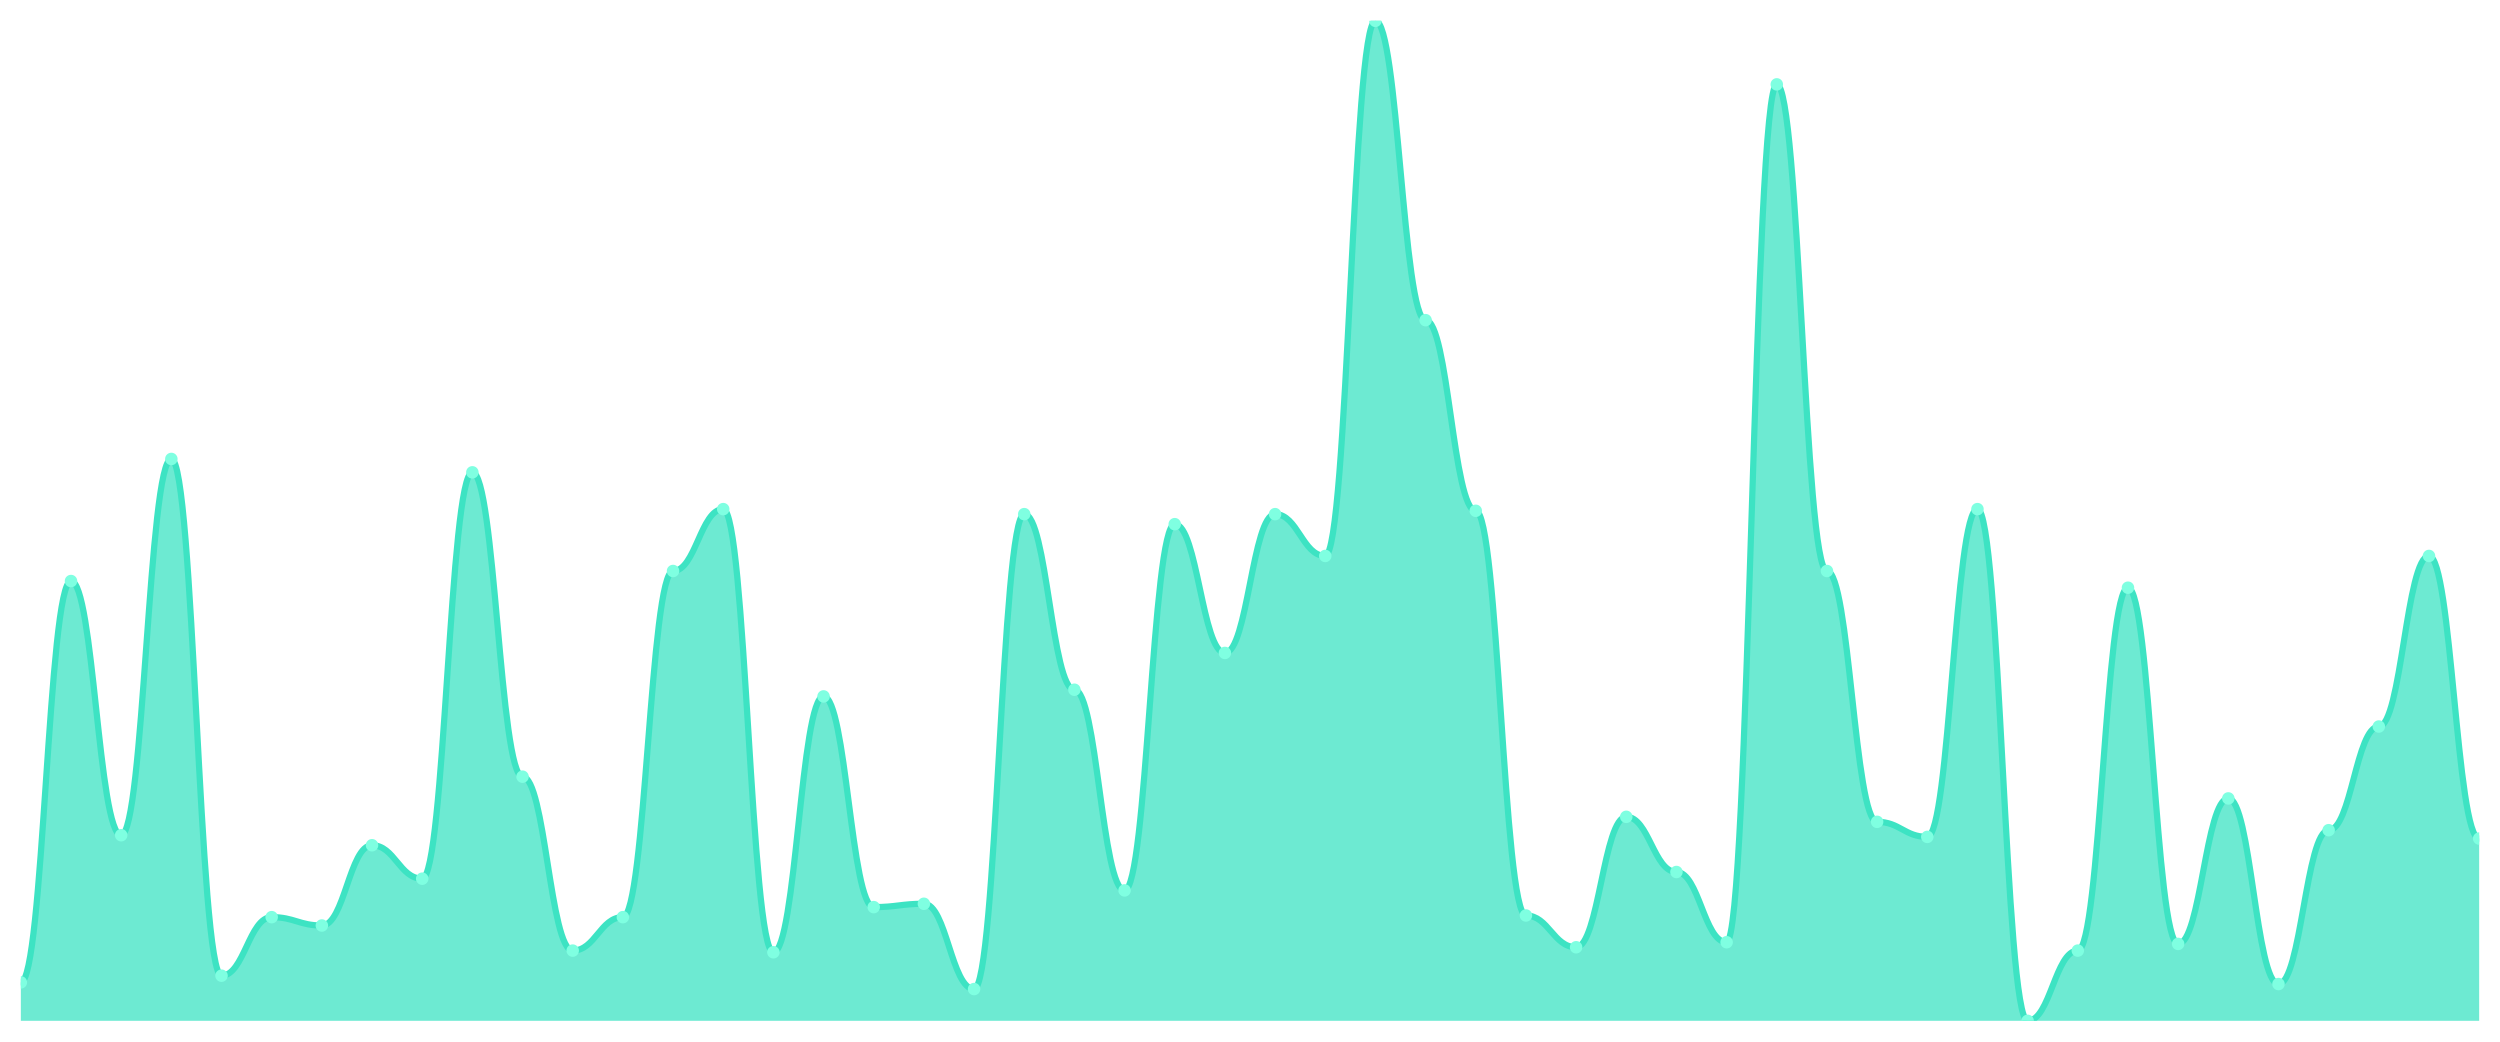
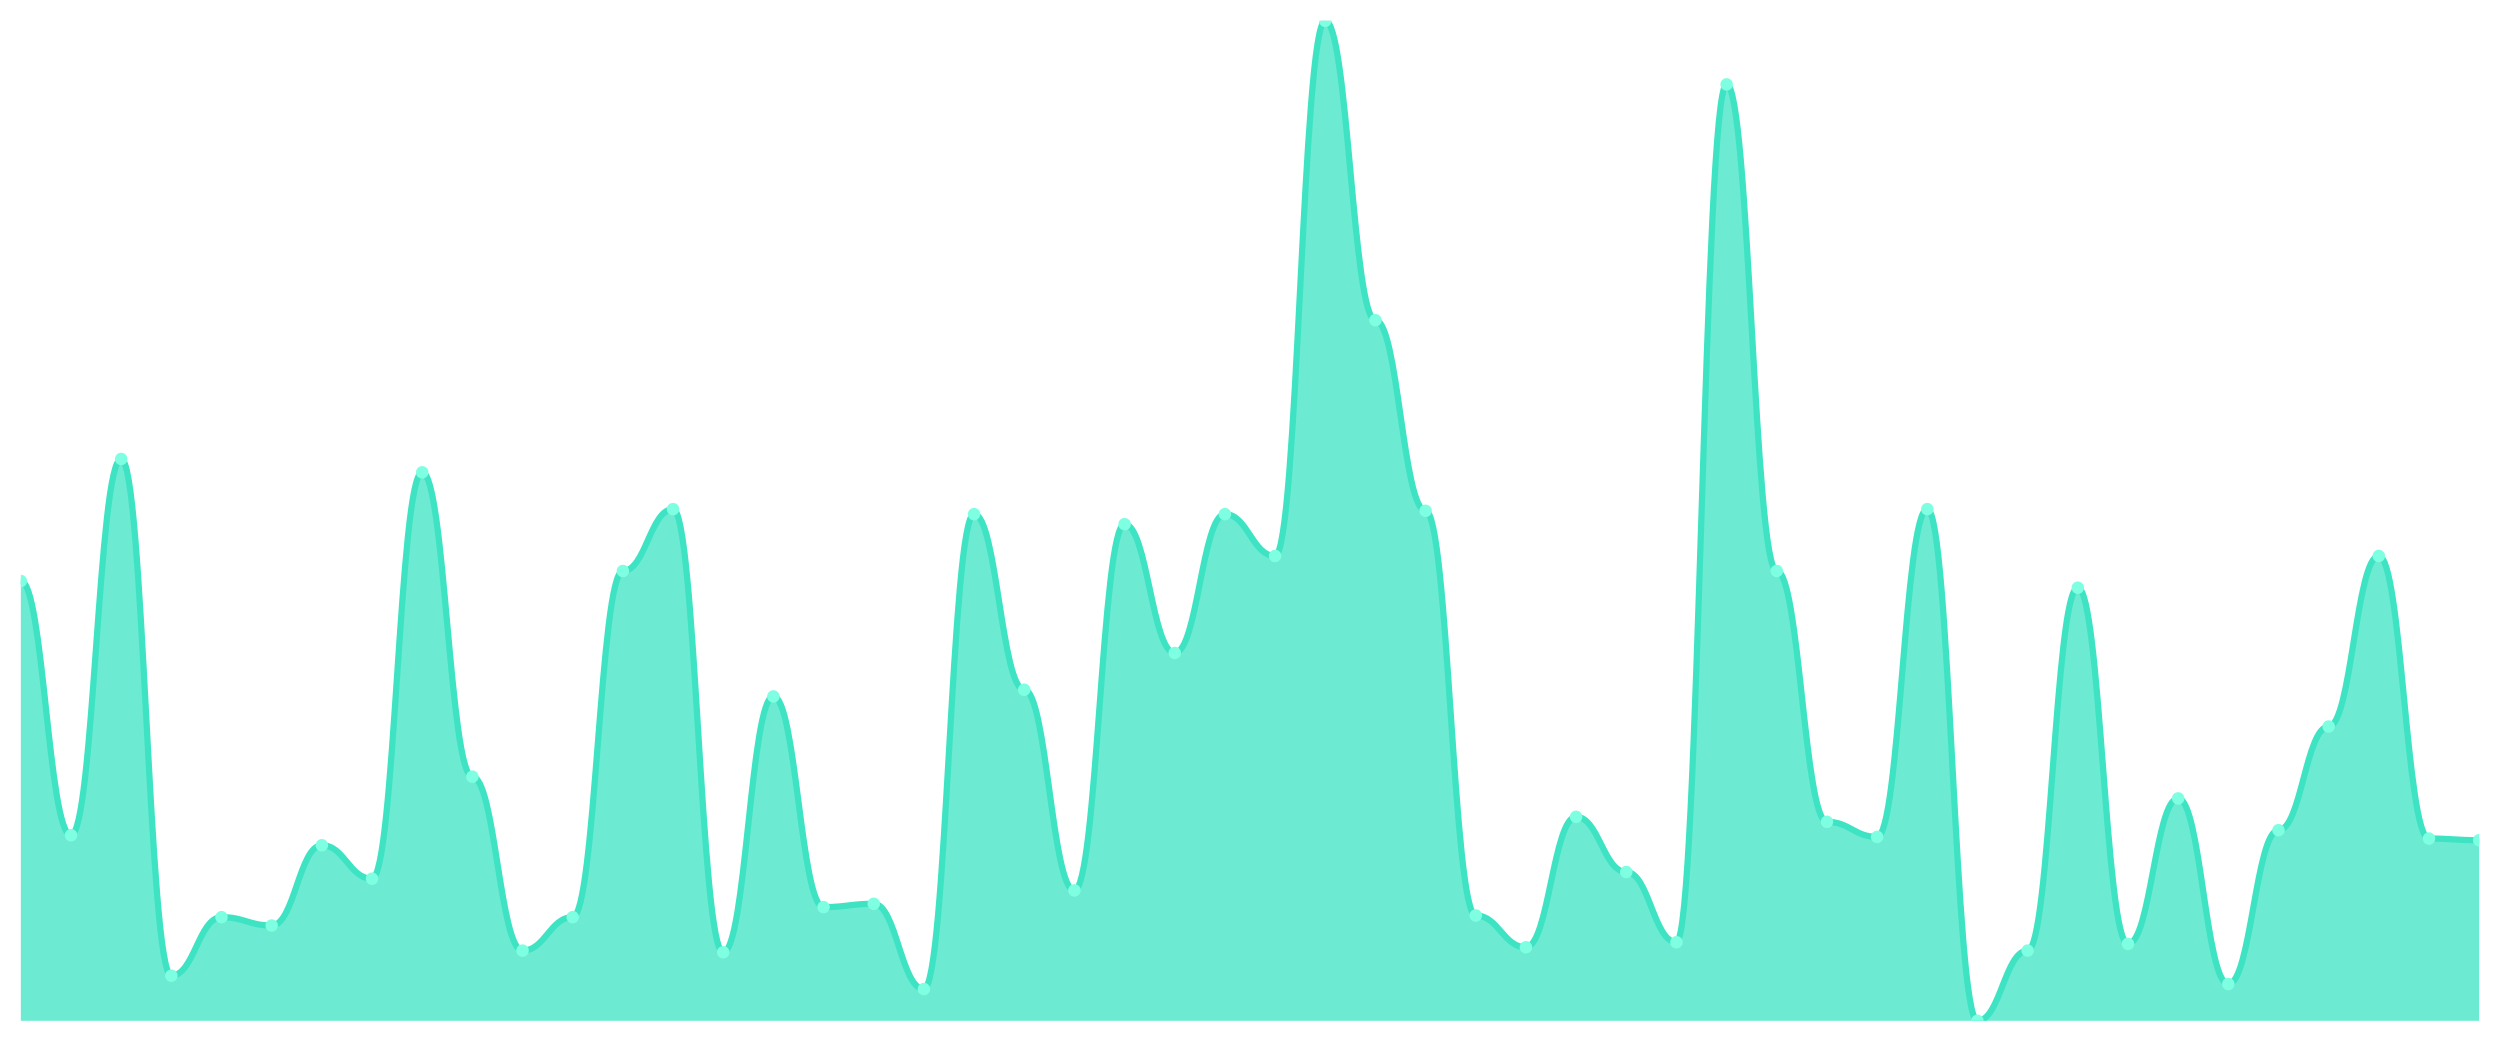
<svg xmlns="http://www.w3.org/2000/svg" viewBox="0 0 1200 500" width="1200" height="500">
  <defs>
    <clipPath id="c">
      <rect x="10" y="10" width="1180" height="480" />
    </clipPath>
  </defs>
  <rect width="1200" height="500" fill="none" />
  <g clip-path="url(#c)">
-     <path d="M 10,490 L 10,471.538 C 20.837,471.538 23.245,278.896 34.082,278.896 C 44.918,278.896 47.327,400.903 58.163,400.903 C 69,400.903 71.408,220.301 82.245,220.301 C 93.082,220.301 95.49,468.328 106.327,468.328 C 117.163,468.328 119.571,440.234 130.408,440.234 C 141.245,440.234 143.653,444.247 154.49,444.247 C 165.327,444.247 167.735,405.719 178.571,405.719 C 189.408,405.719 191.816,421.773 202.653,421.773 C 213.49,421.773 215.898,226.722 226.735,226.722 C 237.571,226.722 239.98,372.809 250.816,372.809 C 261.653,372.809 264.061,456.288 274.898,456.288 C 285.735,456.288 288.143,440.234 298.98,440.234 C 309.816,440.234 312.224,274.08 323.061,274.08 C 333.898,274.08 336.306,244.381 347.143,244.381 C 357.98,244.381 360.388,457.09 371.224,457.09 C 382.061,457.09 384.469,334.281 395.306,334.281 C 406.143,334.281 408.551,435.418 419.388,435.418 C 430.224,435.418 432.633,433.813 443.469,433.813 C 454.306,433.813 456.714,474.749 467.551,474.749 C 478.388,474.749 480.796,246.789 491.633,246.789 C 502.469,246.789 504.878,331.07 515.714,331.07 C 526.551,331.07 528.959,427.391 539.796,427.391 C 550.633,427.391 553.041,251.605 563.878,251.605 C 574.714,251.605 577.122,313.411 587.959,313.411 C 598.796,313.411 601.204,246.789 612.041,246.789 C 622.878,246.789 625.286,266.856 636.122,266.856 C 646.959,266.856 649.367,10 660.204,10 C 671.041,10 673.449,153.679 684.286,153.679 C 695.122,153.679 697.531,245.184 708.367,245.184 C 719.204,245.184 721.612,439.431 732.449,439.431 C 743.286,439.431 745.694,454.682 756.531,454.682 C 767.367,454.682 769.776,392.074 780.612,392.074 C 791.449,392.074 793.857,418.562 804.694,418.562 C 815.531,418.562 817.939,452.274 828.776,452.274 C 839.612,452.274 842.02,40.502 852.857,40.502 C 863.694,40.502 866.102,274.08 876.939,274.08 C 887.776,274.08 890.184,394.482 901.02,394.482 C 911.857,394.482 914.265,401.706 925.102,401.706 C 935.939,401.706 938.347,244.381 949.184,244.381 C 960.02,244.381 962.429,490 973.265,490 C 984.102,490 986.51,456.288 997.347,456.288 C 1008.184,456.288 1010.592,282.107 1021.429,282.107 C 1032.265,282.107 1034.673,453.077 1045.51,453.077 C 1056.347,453.077 1058.755,383.244 1069.592,383.244 C 1080.429,383.244 1082.837,472.341 1093.673,472.341 C 1104.51,472.341 1106.918,398.495 1117.755,398.495 C 1128.592,398.495 1131,348.729 1141.837,348.729 C 1152.673,348.729 1155.082,266.856 1165.918,266.856 C 1176.755,266.856 1179.163,402.508 1190,402.508 L 1190,490 Z" fill="rgba(61,227,195,0.75)" />
-     <path d="M 10,471.538 C 20.837,471.538 23.245,278.896 34.082,278.896 C 44.918,278.896 47.327,400.903 58.163,400.903 C 69,400.903 71.408,220.301 82.245,220.301 C 93.082,220.301 95.49,468.328 106.327,468.328 C 117.163,468.328 119.571,440.234 130.408,440.234 C 141.245,440.234 143.653,444.247 154.49,444.247 C 165.327,444.247 167.735,405.719 178.571,405.719 C 189.408,405.719 191.816,421.773 202.653,421.773 C 213.49,421.773 215.898,226.722 226.735,226.722 C 237.571,226.722 239.98,372.809 250.816,372.809 C 261.653,372.809 264.061,456.288 274.898,456.288 C 285.735,456.288 288.143,440.234 298.98,440.234 C 309.816,440.234 312.224,274.08 323.061,274.08 C 333.898,274.08 336.306,244.381 347.143,244.381 C 357.98,244.381 360.388,457.09 371.224,457.09 C 382.061,457.09 384.469,334.281 395.306,334.281 C 406.143,334.281 408.551,435.418 419.388,435.418 C 430.224,435.418 432.633,433.813 443.469,433.813 C 454.306,433.813 456.714,474.749 467.551,474.749 C 478.388,474.749 480.796,246.789 491.633,246.789 C 502.469,246.789 504.878,331.07 515.714,331.07 C 526.551,331.07 528.959,427.391 539.796,427.391 C 550.633,427.391 553.041,251.605 563.878,251.605 C 574.714,251.605 577.122,313.411 587.959,313.411 C 598.796,313.411 601.204,246.789 612.041,246.789 C 622.878,246.789 625.286,266.856 636.122,266.856 C 646.959,266.856 649.367,10 660.204,10 C 671.041,10 673.449,153.679 684.286,153.679 C 695.122,153.679 697.531,245.184 708.367,245.184 C 719.204,245.184 721.612,439.431 732.449,439.431 C 743.286,439.431 745.694,454.682 756.531,454.682 C 767.367,454.682 769.776,392.074 780.612,392.074 C 791.449,392.074 793.857,418.562 804.694,418.562 C 815.531,418.562 817.939,452.274 828.776,452.274 C 839.612,452.274 842.02,40.502 852.857,40.502 C 863.694,40.502 866.102,274.08 876.939,274.08 C 887.776,274.08 890.184,394.482 901.02,394.482 C 911.857,394.482 914.265,401.706 925.102,401.706 C 935.939,401.706 938.347,244.381 949.184,244.381 C 960.02,244.381 962.429,490 973.265,490 C 984.102,490 986.51,456.288 997.347,456.288 C 1008.184,456.288 1010.592,282.107 1021.429,282.107 C 1032.265,282.107 1034.673,453.077 1045.51,453.077 C 1056.347,453.077 1058.755,383.244 1069.592,383.244 C 1080.429,383.244 1082.837,472.341 1093.673,472.341 C 1104.51,472.341 1106.918,398.495 1117.755,398.495 C 1128.592,398.495 1131,348.729 1141.837,348.729 C 1152.673,348.729 1155.082,266.856 1165.918,266.856 C 1176.755,266.856 1179.163,402.508 1190,402.508" fill="none" stroke="#3de3c3" stroke-width="3" stroke-linecap="round" stroke-linejoin="round" />
-     <circle cx="10" cy="471.538" r="3" fill="#7fffe1" />
-     <circle cx="34.082" cy="278.896" r="3" fill="#7fffe1" />
-     <circle cx="58.163" cy="400.903" r="3" fill="#7fffe1" />
-     <circle cx="82.245" cy="220.301" r="3" fill="#7fffe1" />
-     <circle cx="106.327" cy="468.328" r="3" fill="#7fffe1" />
-     <circle cx="130.408" cy="440.234" r="3" fill="#7fffe1" />
-     <circle cx="154.49" cy="444.247" r="3" fill="#7fffe1" />
-     <circle cx="178.571" cy="405.719" r="3" fill="#7fffe1" />
-     <circle cx="202.653" cy="421.773" r="3" fill="#7fffe1" />
-     <circle cx="226.735" cy="226.722" r="3" fill="#7fffe1" />
-     <circle cx="250.816" cy="372.809" r="3" fill="#7fffe1" />
-     <circle cx="274.898" cy="456.288" r="3" fill="#7fffe1" />
-     <circle cx="298.98" cy="440.234" r="3" fill="#7fffe1" />
-     <circle cx="323.061" cy="274.08" r="3" fill="#7fffe1" />
-     <circle cx="347.143" cy="244.381" r="3" fill="#7fffe1" />
-     <circle cx="371.224" cy="457.09" r="3" fill="#7fffe1" />
-     <circle cx="395.306" cy="334.281" r="3" fill="#7fffe1" />
-     <circle cx="419.388" cy="435.418" r="3" fill="#7fffe1" />
-     <circle cx="443.469" cy="433.813" r="3" fill="#7fffe1" />
-     <circle cx="467.551" cy="474.749" r="3" fill="#7fffe1" />
-     <circle cx="491.633" cy="246.789" r="3" fill="#7fffe1" />
-     <circle cx="515.714" cy="331.07" r="3" fill="#7fffe1" />
-     <circle cx="539.796" cy="427.391" r="3" fill="#7fffe1" />
-     <circle cx="563.878" cy="251.605" r="3" fill="#7fffe1" />
-     <circle cx="587.959" cy="313.411" r="3" fill="#7fffe1" />
-     <circle cx="612.041" cy="246.789" r="3" fill="#7fffe1" />
-     <circle cx="636.122" cy="266.856" r="3" fill="#7fffe1" />
-     <circle cx="660.204" cy="10" r="3" fill="#7fffe1" />
-     <circle cx="684.286" cy="153.679" r="3" fill="#7fffe1" />
-     <circle cx="708.367" cy="245.184" r="3" fill="#7fffe1" />
-     <circle cx="732.449" cy="439.431" r="3" fill="#7fffe1" />
-     <circle cx="756.531" cy="454.682" r="3" fill="#7fffe1" />
-     <circle cx="780.612" cy="392.074" r="3" fill="#7fffe1" />
-     <circle cx="804.694" cy="418.562" r="3" fill="#7fffe1" />
-     <circle cx="828.776" cy="452.274" r="3" fill="#7fffe1" />
-     <circle cx="852.857" cy="40.502" r="3" fill="#7fffe1" />
-     <circle cx="876.939" cy="274.08" r="3" fill="#7fffe1" />
-     <circle cx="901.02" cy="394.482" r="3" fill="#7fffe1" />
-     <circle cx="925.102" cy="401.706" r="3" fill="#7fffe1" />
-     <circle cx="949.184" cy="244.381" r="3" fill="#7fffe1" />
-     <circle cx="973.265" cy="490" r="3" fill="#7fffe1" />
-     <circle cx="997.347" cy="456.288" r="3" fill="#7fffe1" />
-     <circle cx="1021.429" cy="282.107" r="3" fill="#7fffe1" />
-     <circle cx="1045.51" cy="453.077" r="3" fill="#7fffe1" />
-     <circle cx="1069.592" cy="383.244" r="3" fill="#7fffe1" />
-     <circle cx="1093.673" cy="472.341" r="3" fill="#7fffe1" />
-     <circle cx="1117.755" cy="398.495" r="3" fill="#7fffe1" />
-     <circle cx="1141.837" cy="348.729" r="3" fill="#7fffe1" />
-     <circle cx="1165.918" cy="266.856" r="3" fill="#7fffe1" />
-     <circle cx="1190" cy="402.508" r="3" fill="#7fffe1" />
+     <path d="M 10,490 L 10,278.896 C 20.837,278.896 23.245,400.903 34.082,400.903 C 44.918,400.903 47.327,220.301 58.163,220.301 C 69,220.301 71.408,468.328 82.245,468.328 C 93.082,468.328 95.49,440.234 106.327,440.234 C 117.163,440.234 119.571,444.247 130.408,444.247 C 141.245,444.247 143.653,405.719 154.49,405.719 C 165.327,405.719 167.735,421.773 178.571,421.773 C 189.408,421.773 191.816,226.722 202.653,226.722 C 213.49,226.722 215.898,372.809 226.735,372.809 C 237.571,372.809 239.98,456.288 250.816,456.288 C 261.653,456.288 264.061,440.234 274.898,440.234 C 285.735,440.234 288.143,274.08 298.98,274.08 C 309.816,274.08 312.224,244.381 323.061,244.381 C 333.898,244.381 336.306,457.09 347.143,457.09 C 357.98,457.09 360.388,334.281 371.224,334.281 C 382.061,334.281 384.469,435.418 395.306,435.418 C 406.143,435.418 408.551,433.813 419.388,433.813 C 430.224,433.813 432.633,474.749 443.469,474.749 C 454.306,474.749 456.714,246.789 467.551,246.789 C 478.388,246.789 480.796,331.07 491.633,331.07 C 502.469,331.07 504.878,427.391 515.714,427.391 C 526.551,427.391 528.959,251.605 539.796,251.605 C 550.633,251.605 553.041,313.411 563.878,313.411 C 574.714,313.411 577.122,246.789 587.959,246.789 C 598.796,246.789 601.204,266.856 612.041,266.856 C 622.878,266.856 625.286,10 636.122,10 C 646.959,10 649.367,153.679 660.204,153.679 C 671.041,153.679 673.449,245.184 684.286,245.184 C 695.122,245.184 697.531,439.431 708.367,439.431 C 719.204,439.431 721.612,454.682 732.449,454.682 C 743.286,454.682 745.694,392.074 756.531,392.074 C 767.367,392.074 769.776,418.562 780.612,418.562 C 791.449,418.562 793.857,452.274 804.694,452.274 C 815.531,452.274 817.939,40.502 828.776,40.502 C 839.612,40.502 842.02,274.08 852.857,274.08 C 863.694,274.08 866.102,394.482 876.939,394.482 C 887.776,394.482 890.184,401.706 901.02,401.706 C 911.857,401.706 914.265,244.381 925.102,244.381 C 935.939,244.381 938.347,490 949.184,490 C 960.02,490 962.429,456.288 973.265,456.288 C 984.102,456.288 986.51,282.107 997.347,282.107 C 1008.184,282.107 1010.592,453.077 1021.429,453.077 C 1032.265,453.077 1034.673,383.244 1045.51,383.244 C 1056.347,383.244 1058.755,472.341 1069.592,472.341 C 1080.429,472.341 1082.837,398.495 1093.673,398.495 C 1104.51,398.495 1106.918,348.729 1117.755,348.729 C 1128.592,348.729 1131,266.856 1141.837,266.856 C 1152.673,266.856 1155.082,402.508 1165.918,402.508 C 1176.755,402.508 1179.163,403.311 1190,403.311 L 1190,490 Z" fill="rgba(61,227,195,0.75)" />
+     <path d="M 10,278.896 C 20.837,278.896 23.245,400.903 34.082,400.903 C 44.918,400.903 47.327,220.301 58.163,220.301 C 69,220.301 71.408,468.328 82.245,468.328 C 93.082,468.328 95.49,440.234 106.327,440.234 C 117.163,440.234 119.571,444.247 130.408,444.247 C 141.245,444.247 143.653,405.719 154.49,405.719 C 165.327,405.719 167.735,421.773 178.571,421.773 C 189.408,421.773 191.816,226.722 202.653,226.722 C 213.49,226.722 215.898,372.809 226.735,372.809 C 237.571,372.809 239.98,456.288 250.816,456.288 C 261.653,456.288 264.061,440.234 274.898,440.234 C 285.735,440.234 288.143,274.08 298.98,274.08 C 309.816,274.08 312.224,244.381 323.061,244.381 C 333.898,244.381 336.306,457.09 347.143,457.09 C 357.98,457.09 360.388,334.281 371.224,334.281 C 382.061,334.281 384.469,435.418 395.306,435.418 C 406.143,435.418 408.551,433.813 419.388,433.813 C 430.224,433.813 432.633,474.749 443.469,474.749 C 454.306,474.749 456.714,246.789 467.551,246.789 C 478.388,246.789 480.796,331.07 491.633,331.07 C 502.469,331.07 504.878,427.391 515.714,427.391 C 526.551,427.391 528.959,251.605 539.796,251.605 C 550.633,251.605 553.041,313.411 563.878,313.411 C 574.714,313.411 577.122,246.789 587.959,246.789 C 598.796,246.789 601.204,266.856 612.041,266.856 C 622.878,266.856 625.286,10 636.122,10 C 646.959,10 649.367,153.679 660.204,153.679 C 671.041,153.679 673.449,245.184 684.286,245.184 C 695.122,245.184 697.531,439.431 708.367,439.431 C 719.204,439.431 721.612,454.682 732.449,454.682 C 743.286,454.682 745.694,392.074 756.531,392.074 C 767.367,392.074 769.776,418.562 780.612,418.562 C 791.449,418.562 793.857,452.274 804.694,452.274 C 815.531,452.274 817.939,40.502 828.776,40.502 C 839.612,40.502 842.02,274.08 852.857,274.08 C 863.694,274.08 866.102,394.482 876.939,394.482 C 887.776,394.482 890.184,401.706 901.02,401.706 C 911.857,401.706 914.265,244.381 925.102,244.381 C 935.939,244.381 938.347,490 949.184,490 C 960.02,490 962.429,456.288 973.265,456.288 C 984.102,456.288 986.51,282.107 997.347,282.107 C 1008.184,282.107 1010.592,453.077 1021.429,453.077 C 1032.265,453.077 1034.673,383.244 1045.51,383.244 C 1056.347,383.244 1058.755,472.341 1069.592,472.341 C 1080.429,472.341 1082.837,398.495 1093.673,398.495 C 1104.51,398.495 1106.918,348.729 1117.755,348.729 C 1128.592,348.729 1131,266.856 1141.837,266.856 C 1152.673,266.856 1155.082,402.508 1165.918,402.508 C 1176.755,402.508 1179.163,403.311 1190,403.311" fill="none" stroke="#3de3c3" stroke-width="3" stroke-linecap="round" stroke-linejoin="round" />
+     <circle cx="10" cy="278.896" r="3" fill="#7fffe1" />
+     <circle cx="34.082" cy="400.903" r="3" fill="#7fffe1" />
+     <circle cx="58.163" cy="220.301" r="3" fill="#7fffe1" />
+     <circle cx="82.245" cy="468.328" r="3" fill="#7fffe1" />
+     <circle cx="106.327" cy="440.234" r="3" fill="#7fffe1" />
+     <circle cx="130.408" cy="444.247" r="3" fill="#7fffe1" />
+     <circle cx="154.49" cy="405.719" r="3" fill="#7fffe1" />
+     <circle cx="178.571" cy="421.773" r="3" fill="#7fffe1" />
+     <circle cx="202.653" cy="226.722" r="3" fill="#7fffe1" />
+     <circle cx="226.735" cy="372.809" r="3" fill="#7fffe1" />
+     <circle cx="250.816" cy="456.288" r="3" fill="#7fffe1" />
+     <circle cx="274.898" cy="440.234" r="3" fill="#7fffe1" />
+     <circle cx="298.98" cy="274.08" r="3" fill="#7fffe1" />
+     <circle cx="323.061" cy="244.381" r="3" fill="#7fffe1" />
+     <circle cx="347.143" cy="457.09" r="3" fill="#7fffe1" />
+     <circle cx="371.224" cy="334.281" r="3" fill="#7fffe1" />
+     <circle cx="395.306" cy="435.418" r="3" fill="#7fffe1" />
+     <circle cx="419.388" cy="433.813" r="3" fill="#7fffe1" />
+     <circle cx="443.469" cy="474.749" r="3" fill="#7fffe1" />
+     <circle cx="467.551" cy="246.789" r="3" fill="#7fffe1" />
+     <circle cx="491.633" cy="331.07" r="3" fill="#7fffe1" />
+     <circle cx="515.714" cy="427.391" r="3" fill="#7fffe1" />
+     <circle cx="539.796" cy="251.605" r="3" fill="#7fffe1" />
+     <circle cx="563.878" cy="313.411" r="3" fill="#7fffe1" />
+     <circle cx="587.959" cy="246.789" r="3" fill="#7fffe1" />
+     <circle cx="612.041" cy="266.856" r="3" fill="#7fffe1" />
+     <circle cx="636.122" cy="10" r="3" fill="#7fffe1" />
+     <circle cx="660.204" cy="153.679" r="3" fill="#7fffe1" />
+     <circle cx="684.286" cy="245.184" r="3" fill="#7fffe1" />
+     <circle cx="708.367" cy="439.431" r="3" fill="#7fffe1" />
+     <circle cx="732.449" cy="454.682" r="3" fill="#7fffe1" />
+     <circle cx="756.531" cy="392.074" r="3" fill="#7fffe1" />
+     <circle cx="780.612" cy="418.562" r="3" fill="#7fffe1" />
+     <circle cx="804.694" cy="452.274" r="3" fill="#7fffe1" />
+     <circle cx="828.776" cy="40.502" r="3" fill="#7fffe1" />
+     <circle cx="852.857" cy="274.08" r="3" fill="#7fffe1" />
+     <circle cx="876.939" cy="394.482" r="3" fill="#7fffe1" />
+     <circle cx="901.02" cy="401.706" r="3" fill="#7fffe1" />
+     <circle cx="925.102" cy="244.381" r="3" fill="#7fffe1" />
+     <circle cx="949.184" cy="490" r="3" fill="#7fffe1" />
+     <circle cx="973.265" cy="456.288" r="3" fill="#7fffe1" />
+     <circle cx="997.347" cy="282.107" r="3" fill="#7fffe1" />
+     <circle cx="1021.429" cy="453.077" r="3" fill="#7fffe1" />
+     <circle cx="1045.51" cy="383.244" r="3" fill="#7fffe1" />
+     <circle cx="1069.592" cy="472.341" r="3" fill="#7fffe1" />
+     <circle cx="1093.673" cy="398.495" r="3" fill="#7fffe1" />
+     <circle cx="1117.755" cy="348.729" r="3" fill="#7fffe1" />
+     <circle cx="1141.837" cy="266.856" r="3" fill="#7fffe1" />
+     <circle cx="1165.918" cy="402.508" r="3" fill="#7fffe1" />
+     <circle cx="1190" cy="403.311" r="3" fill="#7fffe1" />
  </g>
</svg>
